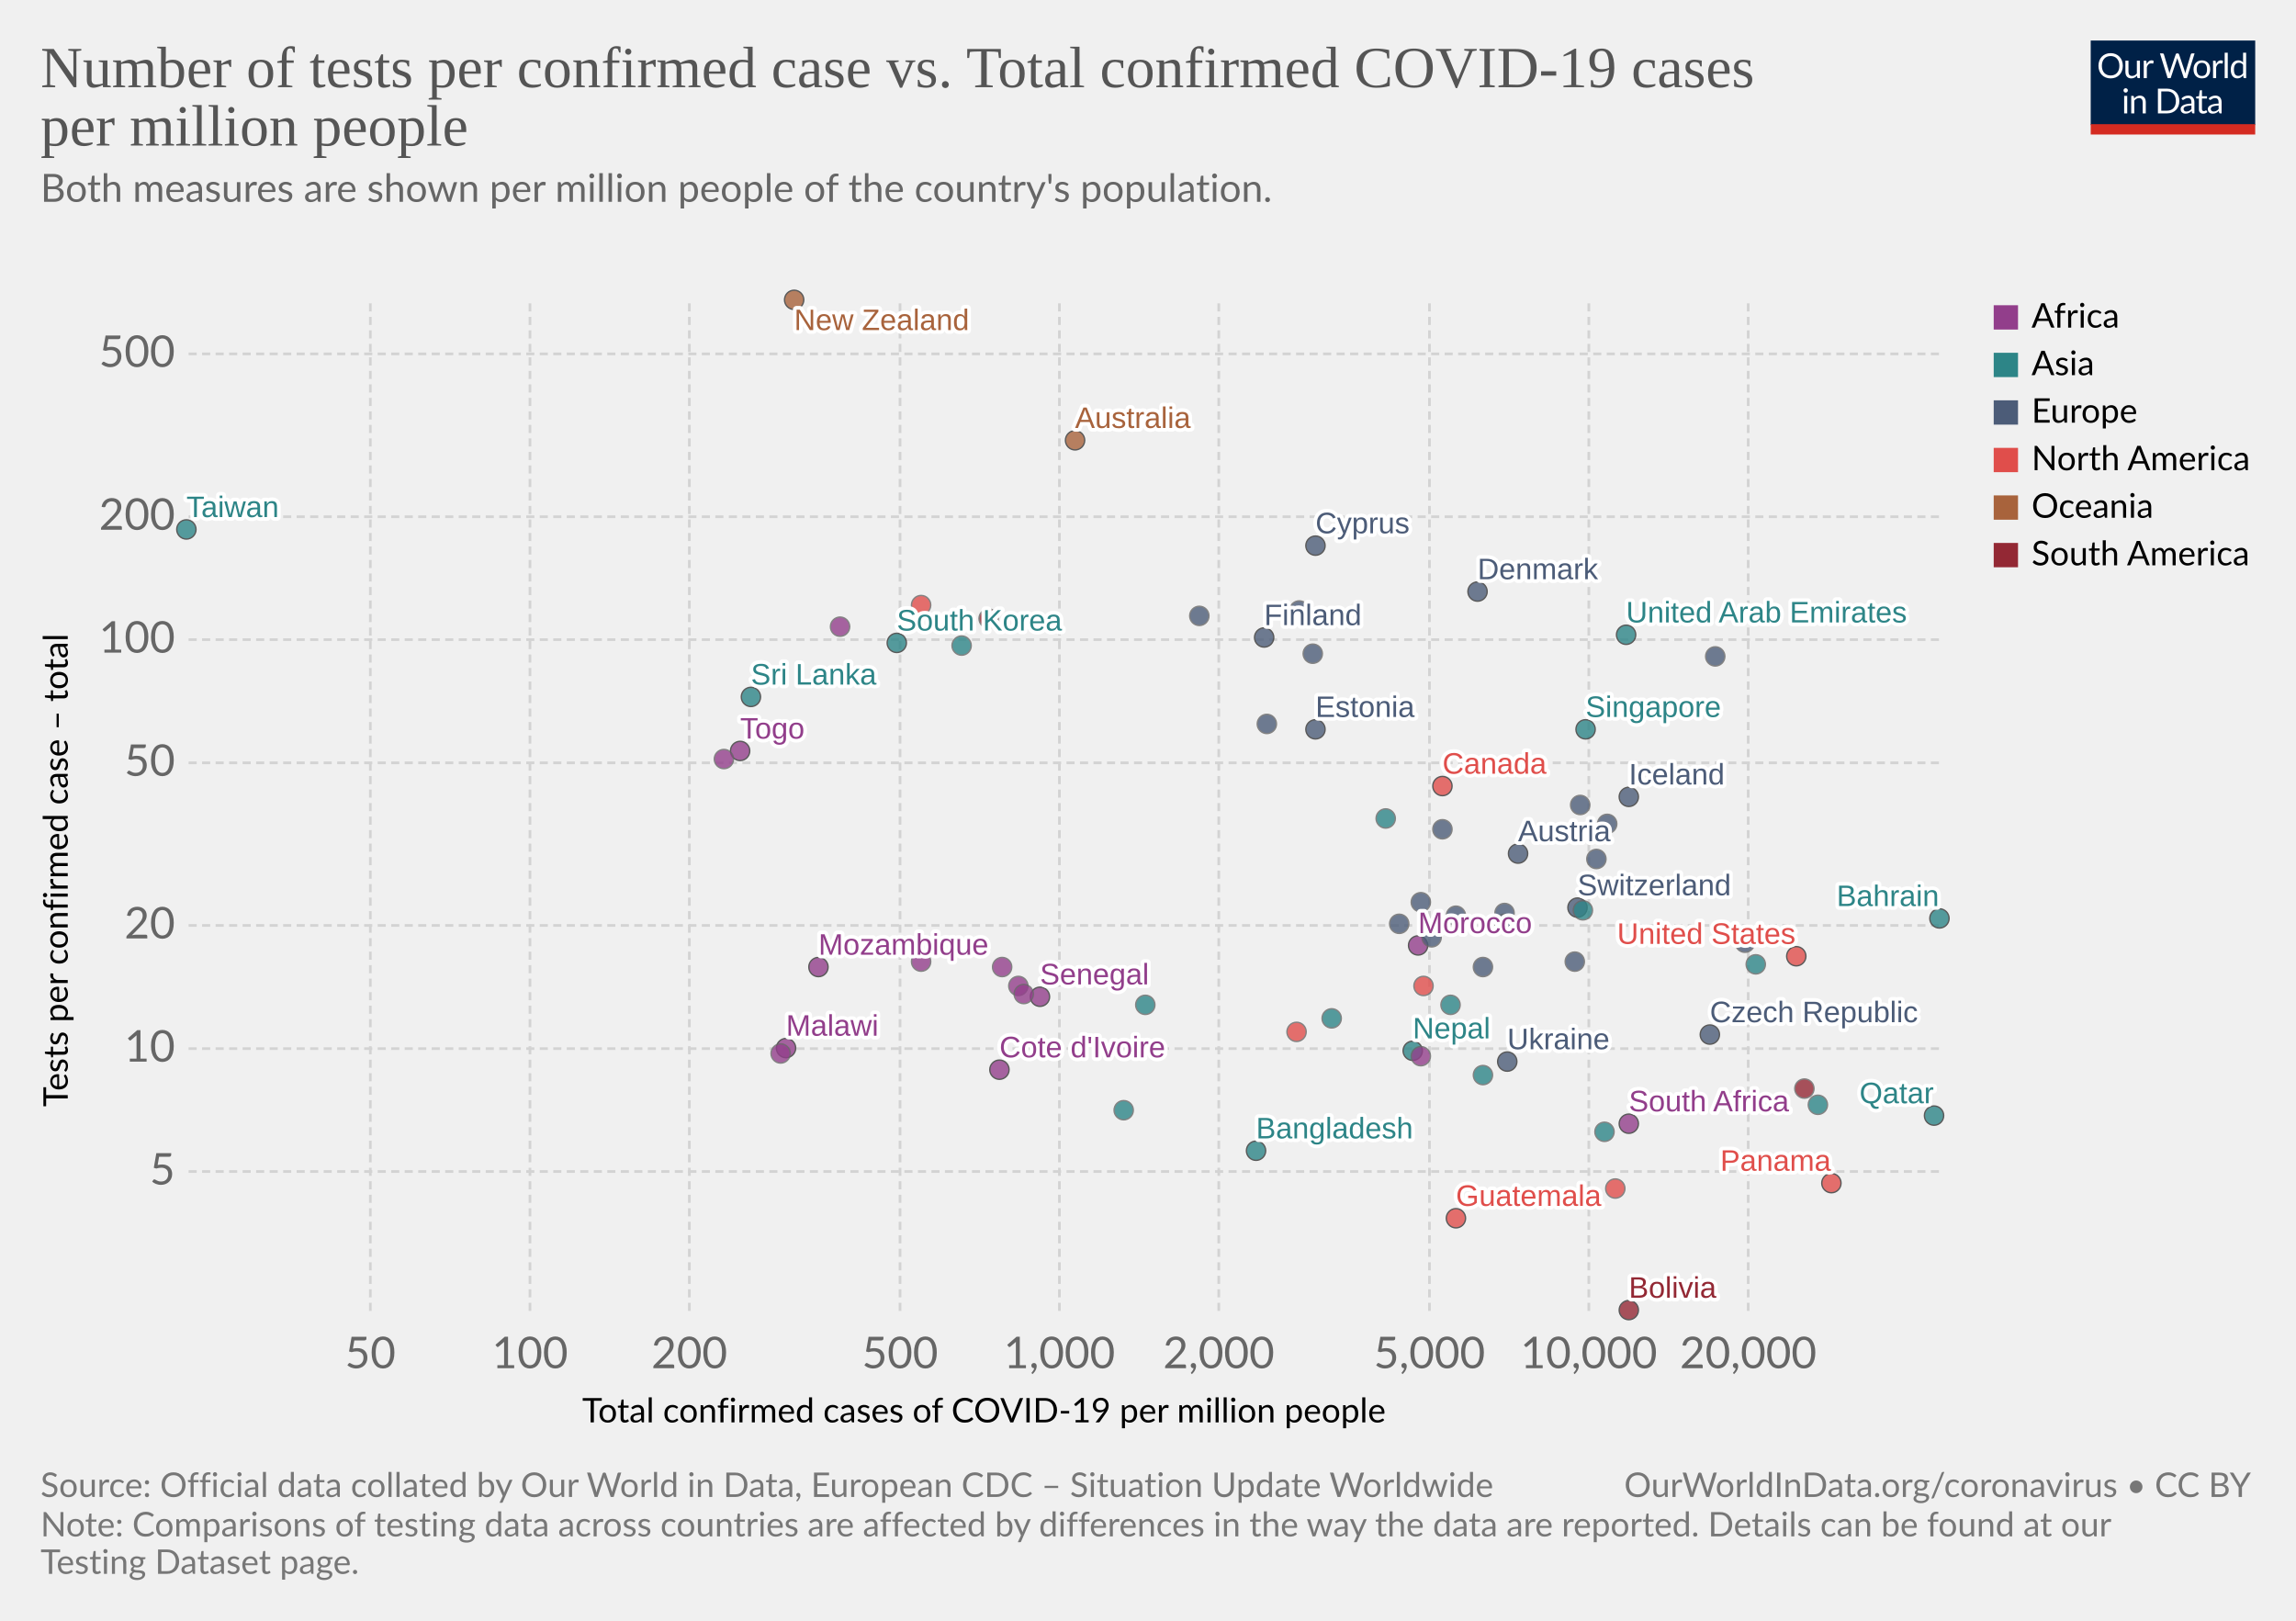
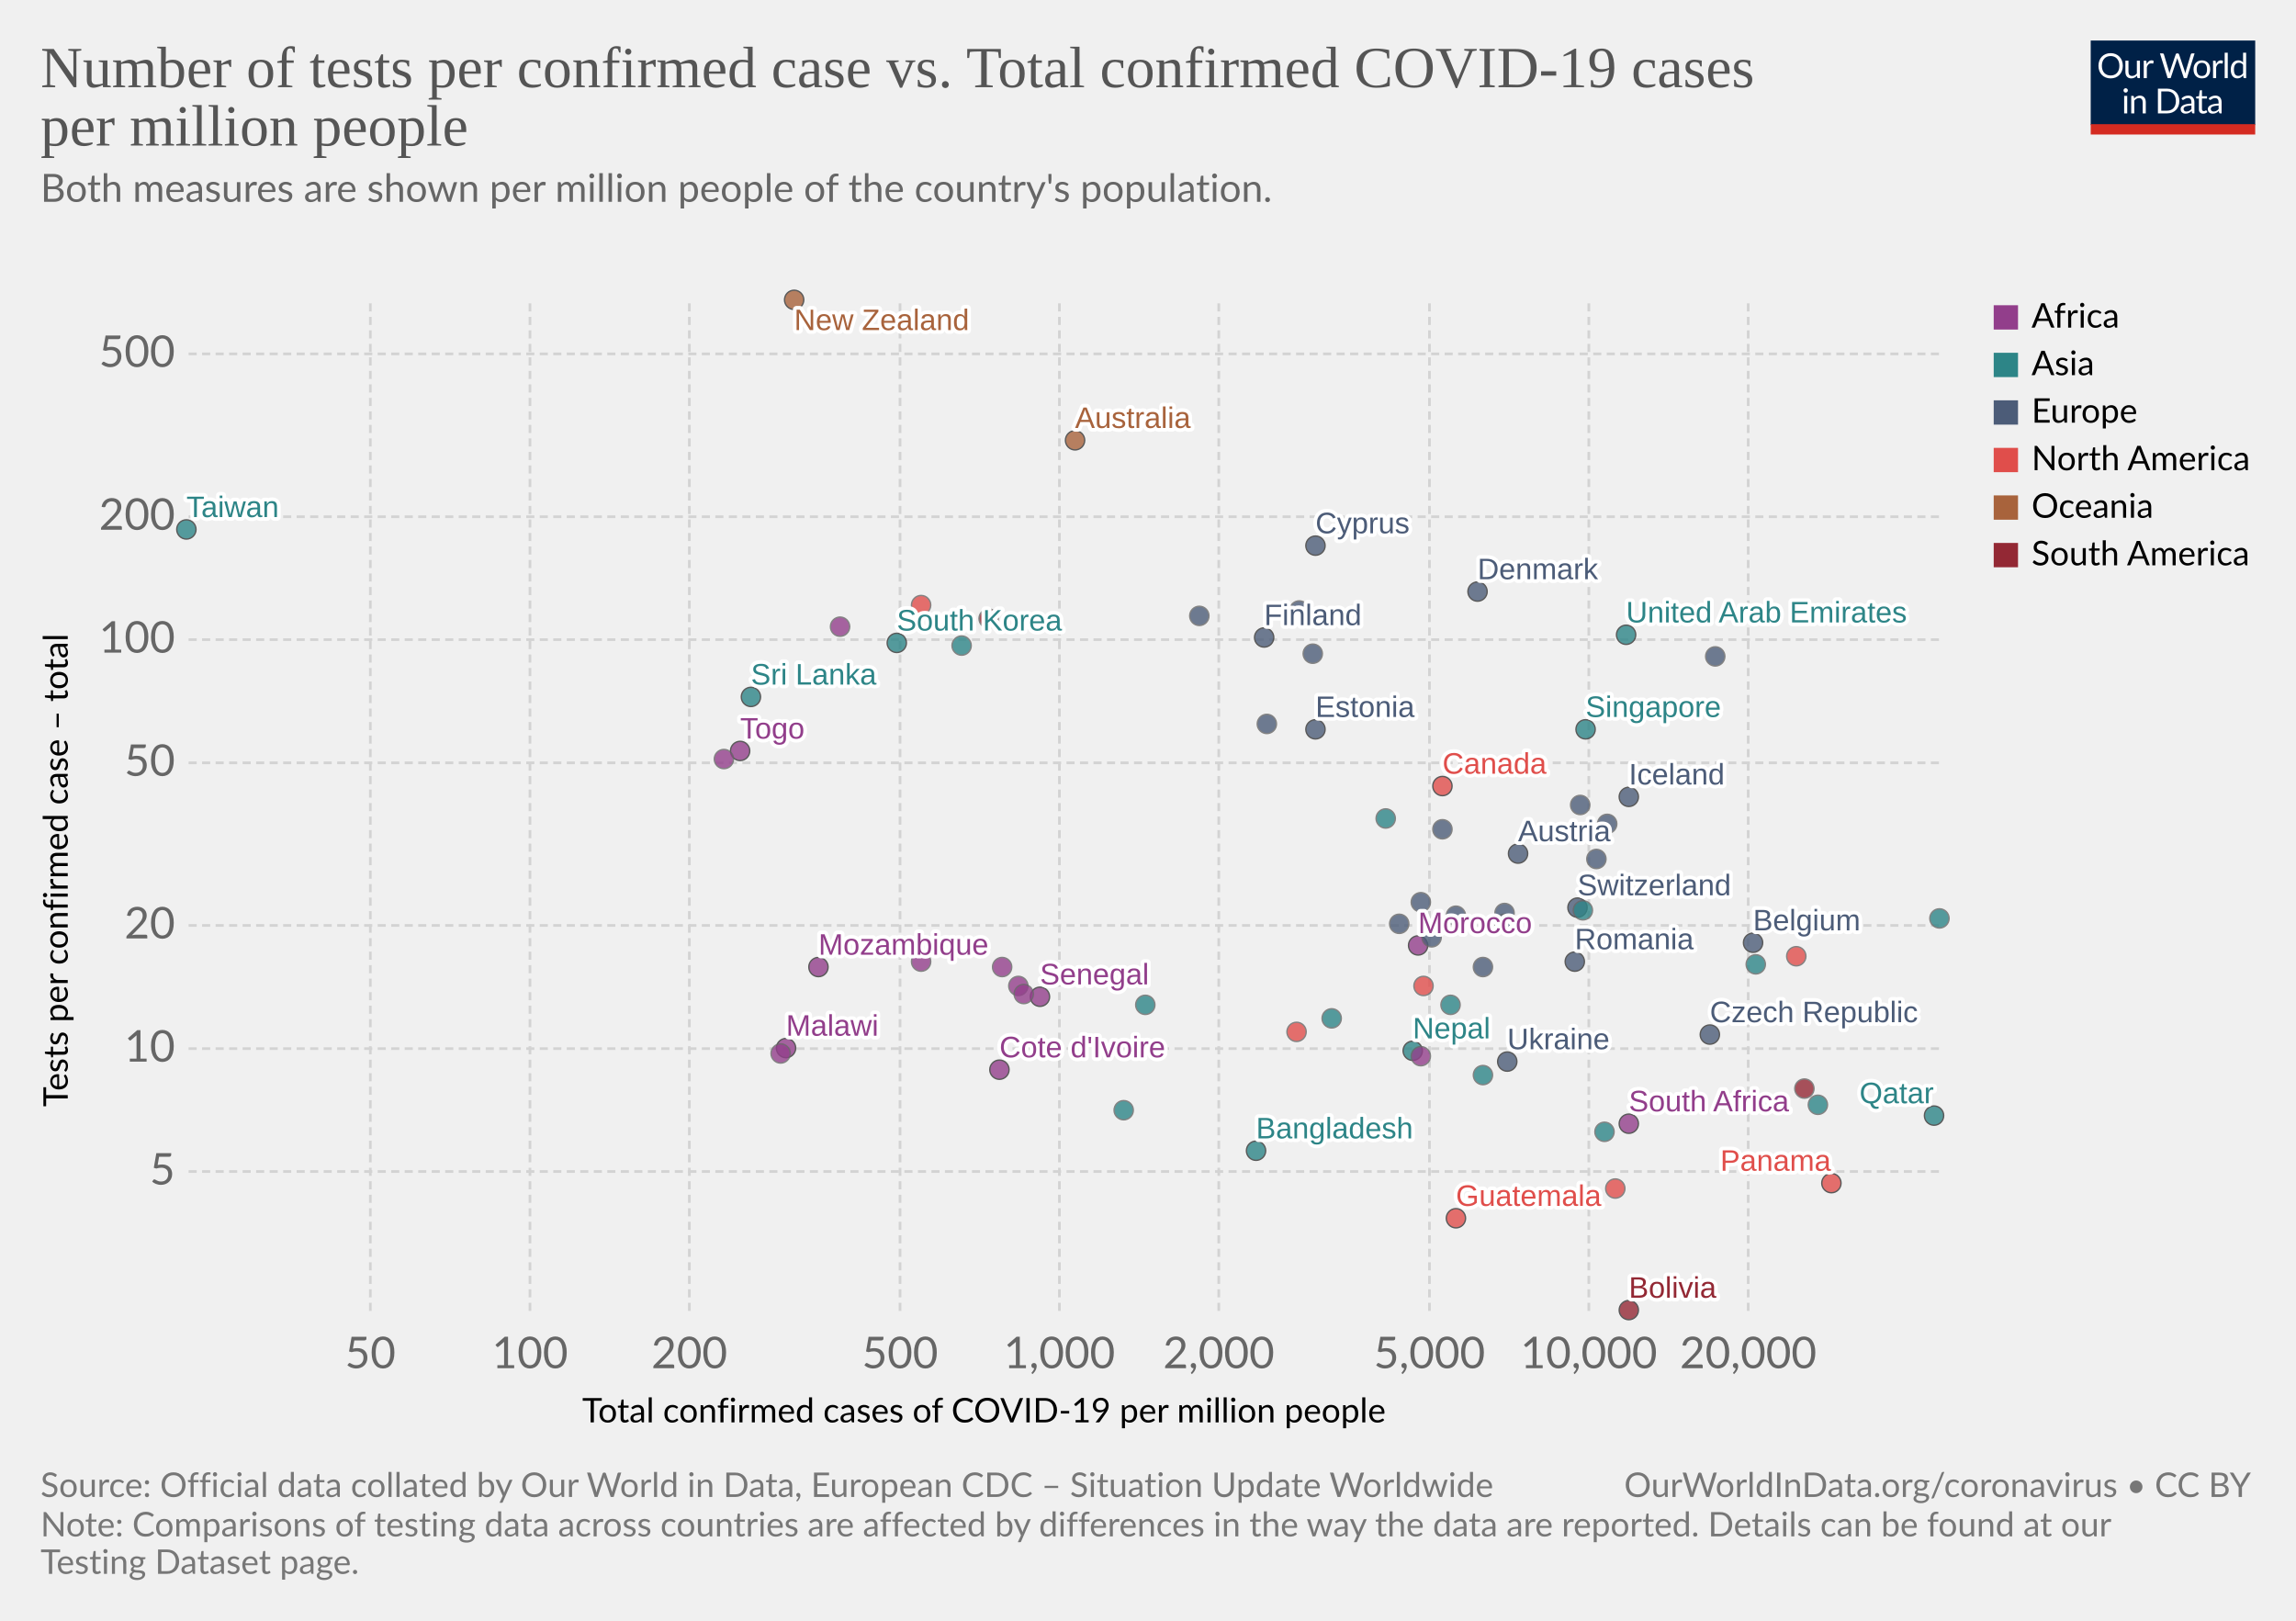
<svg xmlns="http://www.w3.org/2000/svg" version="1.1" style="background-color:#fff;-webkit-font-smoothing:antialiased" width="850" height="600" viewBox="0 0 850 600" font-family="Lato,'Helvetica Neue',Helvetica,Arial,sans-serif" font-size="18" text-rendering="optimizeLegibility">
  <g class="HeaderView">
    <g transform="matrix(.29 0 0 .29 774 15)">
      <svg width="210" height="120" viewBox="0 0 210 120" fill="none">
        <g clip-path="url(#clip0)">
          <path d="M0 0h210v107.89H0V0z" fill="#002147" />
          <path d="M40.98 32.25c0 2.36-.38 4.53-1.12 6.51a14.26 14.26 0 01-8.1 8.4c-1.9.78-4.02 1.17-6.34 1.17a16.6 16.6 0 01-6.33-1.17 14.31 14.31 0 01-8.08-8.4 18.29 18.29 0 01-1.12-6.51c0-2.36.38-4.53 1.12-6.5a14.32 14.32 0 018.07-8.44c1.92-.8 4.03-1.19 6.34-1.19 2.32 0 4.43.4 6.34 1.19 1.92.8 3.56 1.9 4.93 3.34a14.87 14.87 0 013.17 5.1 18.1 18.1 0 011.12 6.5zm-4.38 0c0-1.94-.26-3.68-.8-5.22a10.91 10.91 0 00-2.24-3.89 9.68 9.68 0 00-3.52-2.46 11.95 11.95 0 00-4.62-.86c-1.68 0-3.21.28-4.6.86a9.88 9.88 0 00-3.54 2.46 10.91 10.91 0 00-2.24 3.9c-.53 1.53-.8 3.27-.8 5.2 0 1.94.27 3.68.8 5.22a11.17 11.17 0 002.24 3.9 10.01 10.01 0 003.55 2.44c1.38.56 2.9.83 4.6.83 1.7 0 3.24-.27 4.61-.83a9.8 9.8 0 003.52-2.44 11.17 11.17 0 002.25-3.9c.53-1.54.8-3.28.8-5.21zm26.22-6.54V48H60.5c-.56 0-.9-.27-1.05-.81l-.31-2.4a12.45 12.45 0 01-3.26 2.6c-1.2.64-2.58.96-4.13.96-1.22 0-2.3-.2-3.24-.6a6.52 6.52 0 01-2.33-1.7 7.37 7.37 0 01-1.43-2.67c-.3-1.04-.46-2.2-.46-3.45V25.7h3.91v14.22c0 1.68.38 2.99 1.15 3.91.77.93 1.96 1.39 3.54 1.39 1.16 0 2.24-.27 3.23-.82a10.42 10.42 0 002.8-2.28V25.7h3.91zm8.61 4.47a9.94 9.94 0 012.6-3.56 5.64 5.64 0 013.76-1.3c.47 0 .92.05 1.34.15.44.1.83.27 1.17.49l-.3 2.92c-.09.37-.3.55-.66.55-.2 0-.5-.04-.9-.13a6.21 6.21 0 00-3.24.18c-.54.2-1.03.5-1.47.92-.42.4-.81.9-1.17 1.5-.33.58-.64 1.26-.92 2.02V48H67.7V25.71h2.25c.42 0 .72.08.88.25.16.16.27.44.33.83l.26 3.39zm61.16-13.7L122.75 48h-3.82l-7.99-24.05a21.95 21.95 0 01-.42-1.58 38.36 38.36 0 01-.44 1.58L102.05 48h-3.83L88.4 16.47h3.54c.38 0 .7.1.95.29.26.2.43.43.5.73l6.52 21.9c.1.4.2.83.28 1.28.1.46.2.94.29 1.46l.3-1.46c.12-.47.25-.9.38-1.27l7.41-21.91c.1-.25.26-.48.51-.69.27-.22.58-.33.95-.33h1.23c.38 0 .69.1.92.29.24.2.41.43.53.73l7.4 21.9a28.4 28.4 0 01.68 2.62 29.52 29.52 0 01.52-2.61l6.54-21.91c.07-.27.23-.5.48-.7.27-.21.58-.32.95-.32h3.32zm9.35 8.88c1.63 0 3.1.27 4.4.82a9.43 9.43 0 015.46 5.94c.5 1.4.74 2.98.74 4.73 0 1.76-.25 3.34-.74 4.75a9.43 9.43 0 01-5.46 5.92c-1.3.52-2.77.79-4.4.79-1.64 0-3.12-.27-4.44-.8a9.42 9.42 0 01-3.35-2.3c-.92-1-1.63-2.2-2.13-3.61-.49-1.41-.73-3-.73-4.75s.24-3.33.73-4.73c.5-1.43 1.2-2.64 2.13-3.63a9.4 9.4 0 013.35-2.31c1.32-.55 2.8-.82 4.44-.82zm0 19.89c2.2 0 3.84-.73 4.93-2.2 1.08-1.48 1.63-3.54 1.63-6.18 0-2.66-.55-4.72-1.63-6.2-1.09-1.49-2.73-2.23-4.93-2.23-1.12 0-2.09.2-2.93.57a5.7 5.7 0 00-2.06 1.65 7.5 7.5 0 00-1.24 2.67c-.26 1.04-.4 2.22-.4 3.54 0 2.64.55 4.7 1.64 6.18 1.1 1.47 2.76 2.2 4.99 2.2zm17.97-15.07a9.94 9.94 0 012.6-3.56 5.64 5.64 0 013.76-1.3c.47 0 .91.05 1.34.15.44.1.83.27 1.16.49l-.28 2.92c-.09.37-.31.55-.66.55-.2 0-.5-.04-.9-.13a6.2 6.2 0 00-3.24.18c-.54.2-1.03.5-1.47.92-.43.4-.82.9-1.17 1.5a13.1 13.1 0 00-.92 2.02V48h-3.94V25.71h2.24c.43 0 .72.08.88.25.17.16.28.44.33.83l.27 3.39zm15.04-14.59V48h-3.92V15.6h3.92zm19.55 15.43a6.22 6.22 0 00-2.38-2.05 6.7 6.7 0 00-2.86-.6c-2.07 0-3.66.75-4.77 2.23-1.12 1.48-1.68 3.6-1.68 6.33 0 1.46.13 2.7.38 3.74a7.29 7.29 0 001.1 2.56 4.35 4.35 0 001.78 1.45c.7.3 1.5.46 2.4.46 1.29 0 2.41-.3 3.36-.88a9.6 9.6 0 002.67-2.49V31.02zm3.91-15.43V48h-2.33c-.56 0-.9-.27-1.06-.81l-.35-2.71a12.13 12.13 0 01-3.25 2.77 8.28 8.28 0 01-4.23 1.06 7.31 7.31 0 01-6.14-2.9c-.73-.96-1.3-2.15-1.69-3.57a18.35 18.35 0 01.07-9.48 11.29 11.29 0 011.89-3.7 8.7 8.7 0 017.06-3.34 7.96 7.96 0 016.12 2.62V15.59h3.91zM46.61 70.71V93H42.7V70.71h3.91zm.84-7c0 .39-.08.75-.24 1.09a2.81 2.81 0 01-1.52 1.47 2.67 2.67 0 01-2.16 0 2.9 2.9 0 01-1.45-1.47 2.67 2.67 0 010-2.16c.15-.35.35-.65.6-.9.25-.27.53-.47.85-.62a2.67 2.67 0 012.16 0c.35.15.65.35.9.62.27.25.47.55.62.9.16.34.24.7.24 1.08zm7.97 10.24c.49-.54 1-1.04 1.54-1.48a9.85 9.85 0 013.66-1.84 8.96 8.96 0 015.43.35c.94.4 1.72.97 2.33 1.71a7.36 7.36 0 011.43 2.67c.32 1.04.49 2.19.49 3.45V93h-3.94V78.81c0-1.69-.4-3-1.17-3.92-.76-.93-1.93-1.4-3.5-1.4a6.6 6.6 0 00-3.25.83c-1 .56-1.92 1.31-2.77 2.27V93h-3.94V70.71h2.35c.56 0 .9.28 1.04.82l.3 2.42zm57.7 3.3c0 2.36-.37 4.5-1.11 6.44a14.3 14.3 0 01-3.17 4.98 14.1 14.1 0 01-4.93 3.2c-1.9.76-4.02 1.13-6.33 1.13H85.8V61.47h11.77c2.31 0 4.42.39 6.33 1.15a13.8 13.8 0 018.1 8.18 17.75 17.75 0 011.12 6.45zm-4.37 0c0-1.94-.26-3.67-.8-5.2a10.94 10.94 0 00-2.23-3.87 9.57 9.57 0 00-3.53-2.42 12.23 12.23 0 00-4.61-.83h-7.5v24.62h7.5c1.7 0 3.24-.28 4.61-.84a9.7 9.7 0 003.53-2.4 10.94 10.94 0 002.24-3.87c.53-1.53.8-3.26.8-5.2zm19.8 5.72c-1.8.06-3.34.2-4.62.44-1.26.22-2.3.51-3.1.88-.8.36-1.37.8-1.74 1.3-.35.5-.53 1.05-.53 1.67 0 .58.1 1.1.3 1.52a3 3 0 00.76 1.05c.34.27.73.46 1.17.6.45.11.94.17 1.45.17a7.28 7.28 0 003.5-.81 11.95 11.95 0 002.82-2.2v-4.62zm-12.65-9.11a12.73 12.73 0 013.98-2.66c1.43-.59 3-.88 4.73-.88 1.25 0 2.36.2 3.33.61a6.81 6.81 0 013.94 4.38c.33 1.04.5 2.19.5 3.43V93h-1.74a1.8 1.8 0 01-.88-.18c-.2-.13-.36-.38-.48-.74l-.44-2.12c-.59.55-1.16 1.03-1.72 1.46a9.48 9.48 0 01-3.74 1.7c-.69.15-1.46.23-2.3.23-.87 0-1.69-.12-2.45-.35a5.34 5.34 0 01-3.34-2.93 6.64 6.64 0 01-.49-2.64c0-.88.25-1.72.73-2.53a6.33 6.33 0 012.35-2.17c1.09-.63 2.5-1.15 4.25-1.54 1.75-.41 3.89-.65 6.42-.7v-1.75c0-1.73-.37-3.03-1.12-3.91-.75-.9-1.84-1.34-3.28-1.34-.97 0-1.78.12-2.44.37-.64.23-1.2.5-1.7.81l-1.23.82c-.33.23-.67.35-1 .35-.27 0-.5-.07-.69-.2a2.1 2.1 0 01-.48-.53l-.7-1.25zm27.67 19.5c-1.76 0-3.12-.5-4.07-1.48-.94-.98-1.41-2.4-1.41-4.25V74h-2.68a.9.9 0 01-.6-.2c-.16-.14-.24-.36-.24-.66v-1.56l3.65-.46.9-6.89a.9.9 0 01.29-.52.88.88 0 01.62-.22H142v7.67h6.44V74H142v13.38c0 .94.22 1.63.68 2.09.45.45 1.04.68 1.76.68a3.21 3.21 0 001.85-.53l.55-.35c.16-.12.3-.18.41-.18.2 0 .4.13.55.38l1.15 1.87a7.45 7.45 0 01-2.44 1.5c-.96.35-1.94.52-2.95.52zm19.68-10.4c-1.8.07-3.34.21-4.62.45-1.26.22-2.3.51-3.1.88-.8.36-1.37.8-1.74 1.3-.35.5-.53 1.05-.53 1.67 0 .58.1 1.1.3 1.52.18.42.44.77.76 1.05.34.27.73.46 1.17.6.45.11.94.17 1.45.17a7.3 7.3 0 003.5-.81 12.04 12.04 0 002.82-2.2v-4.62zm-12.65-9.1a12.72 12.72 0 013.99-2.66c1.42-.59 3-.88 4.72-.88 1.25 0 2.36.2 3.33.61a6.81 6.81 0 013.94 4.38c.33 1.04.5 2.19.5 3.43V93h-1.74a1.8 1.8 0 01-.88-.18c-.2-.13-.36-.38-.48-.74l-.44-2.12c-.59.55-1.16 1.03-1.72 1.46a9.48 9.48 0 01-3.74 1.7c-.69.15-1.46.23-2.3.23-.87 0-1.69-.12-2.45-.35a5.33 5.33 0 01-3.34-2.93 6.62 6.62 0 01-.49-2.64c0-.88.25-1.72.73-2.53a6.33 6.33 0 012.35-2.17c1.09-.63 2.5-1.15 4.25-1.54a31.2 31.2 0 016.42-.7v-1.75c0-1.73-.37-3.03-1.12-3.91-.75-.9-1.84-1.34-3.28-1.34-.97 0-1.78.12-2.44.37-.64.23-1.2.5-1.7.81-.46.3-.87.57-1.22.82-.34.23-.68.35-1.02.35-.26 0-.49-.07-.68-.2a1.88 1.88 0 01-.48-.53l-.7-1.25z" fill="#fff" />
          <path fill="#D42B21" d="M0 106.79h210V120H0z" />
        </g>
        <defs>
          <clipPath id="clip0">
            <path fill="#fff" d="M0 0h210v120H0z" />
          </clipPath>
        </defs>
      </svg>
    </g>
    <a href="https://ourworldindata.org/grapher/number-of-tests-per-confirmed-case-vs-total-confirmed-cases-of-covid-19-per-million-people?time=latest" target="_blank" rel="noopener" font-family="&quot;Playfair Display&quot;,Georgia,&quot;Times New Roman&quot;,serif">
      <text font-size="21.6" x="15" y="32.3" fill="#555">
        <tspan x="15" y="32.28">Number of tests per confirmed case vs. Total confirmed COVID-19 cases</tspan>
        <tspan x="15" y="53.88">per million people</tspan>
      </text>
    </a>
    <text font-size="14.4" x="15" y="74.7" fill="#666">
      <tspan x="15" y="74.72">Both measures are shown per million people of the country's population.</tspan>
      <tspan x="15" y="92" />
    </text>
  </g>
  <g class="ScatterPlot">
    <g class="DualAxisView">
      <g class="HorizontalAxis">
        <text font-size="12.6" x="215.5" y="526.6">
          <tspan x="215.53" y="526.58">Total confirmed cases of COVID-19 per million people</tspan>
        </text>
        <text x="137.1" y="506.5" fill="#666" text-anchor="middle" font-size="16.2">50</text>
        <text x="196.2" y="506.5" fill="#666" text-anchor="middle" font-size="16.2">100</text>
        <text x="255.2" y="506.5" fill="#666" text-anchor="middle" font-size="16.2">200</text>
        <text x="333.2" y="506.5" fill="#666" text-anchor="middle" font-size="16.2">500</text>
        <text x="392.2" y="506.5" fill="#666" text-anchor="middle" font-size="16.2">1,000</text>
        <text x="451.2" y="506.5" fill="#666" text-anchor="middle" font-size="16.2">2,000</text>
        <text x="529.2" y="506.5" fill="#666" text-anchor="middle" font-size="16.2">5,000</text>
        <text x="588.2" y="506.5" fill="#666" text-anchor="middle" font-size="16.2">10,000</text>
        <text x="647.2" y="506.5" fill="#666" text-anchor="middle" font-size="16.2">20,000</text>
      </g>
      <g class="VerticalAxis">
        <text font-size="12.6" x="-409.7" y="25.1" transform="rotate(-90)">
          <tspan x="-409.74" y="25.08">Tests per confirmed case – total</tspan>
        </text>
        <text x="64.82" y="433.7" fill="#666" dominant-baseline="middle" text-anchor="end" font-size="16.2">5</text>
        <text x="64.82" y="388.2" fill="#666" dominant-baseline="middle" text-anchor="end" font-size="16.2">10</text>
        <text x="64.82" y="342.6" fill="#666" dominant-baseline="middle" text-anchor="end" font-size="16.2">20</text>
        <text x="64.82" y="282.4" fill="#666" dominant-baseline="middle" text-anchor="end" font-size="16.2">50</text>
        <text x="64.82" y="236.8" fill="#666" dominant-baseline="middle" text-anchor="end" font-size="16.2">100</text>
        <text x="64.82" y="191.3" fill="#666" dominant-baseline="middle" text-anchor="end" font-size="16.2">200</text>
        <text x="64.82" y="131" fill="#666" dominant-baseline="middle" text-anchor="end" font-size="16.2">500</text>
      </g>
      <g class="AxisGridLines horizontalLines" stroke="#d3d3d3" stroke-dasharray="3,2">
        <path d="M69.82 433.7h648.27M69.82 388.2h648.27M69.82 342.6h648.27M69.82 282.4h648.27M69.82 236.8h648.27M69.82 191.3h648.27M69.82 131h648.27" />
      </g>
      <g class="AxisGridLines verticalLines" stroke="#d3d3d3" stroke-dasharray="3,2">
        <path d="M137.1 485.3V111.2M196.2 485.3V111.2M255.2 485.3V111.2M333.2 485.3V111.2M392.2 485.3V111.2M451.2 485.3V111.2M529.2 485.3V111.2M588.2 485.3V111.2M647.2 485.3V111.2" />
      </g>
    </g>
    <g class="PointsWithLabels clickable" clip-path="url(#a)" font-family="Arial, sans-serif">
      <path fill="rgba(255,255,255,0)" d="M69.82 111.2H718.1v374.1H69.82z" />
      <defs>
        <clipPath id="a">
          <path d="M59.82 101.2H728.1v394.1H59.82z" />
        </clipPath>
      </defs>
      <g class="key-Taiwan_0">
        <circle cx="69" cy="196" r="3.57" fill="#2D8587" opacity=".8" stroke="#333" stroke-width=".5" />
      </g>
      <g class="key-South-Korea_0">
        <circle cx="332" cy="238" r="3.57" fill="#2D8587" opacity=".8" stroke="#333" stroke-width=".5" />
      </g>
      <g class="key-Nepal_0">
        <circle cx="523" cy="389" r="3.57" fill="#2D8587" opacity=".8" stroke="#333" stroke-width=".5" />
      </g>
      <g class="key-United-Arab-Emirates_0">
        <circle cx="602" cy="235" r="3.57" fill="#2D8587" opacity=".8" stroke="#333" stroke-width=".5" />
      </g>
      <g class="key-Finland_0">
        <circle cx="468" cy="236" r="3.57" fill="#4C5C78" opacity=".8" stroke="#333" stroke-width=".5" />
      </g>
      <g class="key-Malaysia_0">
        <circle cx="356" cy="239" r="3.57" fill="#2D8587" opacity=".8" stroke="#666" stroke-width=".5" />
      </g>
      <g class="key-Sri-Lanka_0">
        <circle cx="278" cy="258" r="3.57" fill="#2D8587" opacity=".8" stroke="#333" stroke-width=".5" />
      </g>
      <g class="key-Switzerland_0">
        <circle cx="584" cy="336" r="3.57" fill="#4C5C78" opacity=".8" stroke="#333" stroke-width=".5" />
      </g>
      <g class="key-Austria_0">
        <circle cx="562" cy="316" r="3.57" fill="#4C5C78" opacity=".8" stroke="#333" stroke-width=".5" />
      </g>
      <g class="key-Norway_0">
        <circle cx="486" cy="242" r="3.57" fill="#4C5C78" opacity=".8" stroke="#666" stroke-width=".5" />
      </g>
      <g class="key-Denmark_0">
        <circle cx="547" cy="219" r="3.57" fill="#4C5C78" opacity=".8" stroke="#333" stroke-width=".5" />
      </g>
      <g class="key-Lithuania_0">
        <circle cx="481" cy="226" r="3.57" fill="#4C5C78" opacity=".8" stroke="#666" stroke-width=".5" />
      </g>
      <g class="key-Estonia_0">
        <circle cx="487" cy="270" r="3.57" fill="#4C5C78" opacity=".8" stroke="#333" stroke-width=".5" />
      </g>
      <g class="key-Iceland_0">
        <circle cx="603" cy="295" r="3.57" fill="#4C5C78" opacity=".8" stroke="#333" stroke-width=".5" />
      </g>
      <g class="key-Belgium_0">
-         <circle cx="646" cy="349" r="3.57" fill="#4C5C78" opacity=".8" stroke="#666" stroke-width=".5" />
+         <circle cx="649" cy="349" r="3.57" fill="#4C5C78" opacity=".8" stroke="#333" stroke-width=".5" />
      </g>
      <g class="key-United-States_0">
-         <circle cx="665" cy="354" r="3.57" fill="#E04E4B" opacity=".8" stroke="#333" stroke-width=".5" />
+         <circle cx="665" cy="354" r="3.57" fill="#E04E4B" opacity=".8" stroke="#666" stroke-width=".5" />
      </g>
      <g class="key-New-Zealand_0">
        <circle cx="294" cy="111" r="3.57" fill="#A8633C" opacity=".8" stroke="#333" stroke-width=".5" />
      </g>
      <g class="key-Czech-Republic_0">
        <circle cx="633" cy="383" r="3.57" fill="#4C5C78" opacity=".8" stroke="#333" stroke-width=".5" />
      </g>
      <g class="key-Luxembourg_0">
        <circle cx="635" cy="243" r="3.57" fill="#4C5C78" opacity=".8" stroke="#666" stroke-width=".5" />
      </g>
      <g class="key-Morocco_0">
        <circle cx="525" cy="350" r="3.57" fill="#923E8B" opacity=".8" stroke="#333" stroke-width=".5" />
      </g>
      <g class="key-Latvia_0">
        <circle cx="444" cy="228" r="3.57" fill="#4C5C78" opacity=".8" stroke="#666" stroke-width=".5" />
      </g>
      <g class="key-Croatia_0">
        <circle cx="549" cy="358" r="3.57" fill="#4C5C78" opacity=".8" stroke="#666" stroke-width=".5" />
      </g>
      <g class="key-Senegal_0">
        <circle cx="385" cy="369" r="3.57" fill="#923E8B" opacity=".8" stroke="#333" stroke-width=".5" />
      </g>
      <g class="key-Saudi-Arabia_0">
        <circle cx="586" cy="337" r="3.57" fill="#2D8587" opacity=".8" stroke="#666" stroke-width=".5" />
      </g>
      <g class="key-Greece_0">
        <circle cx="469" cy="268" r="3.57" fill="#4C5C78" opacity=".8" stroke="#666" stroke-width=".5" />
      </g>
      <g class="key-Russia_0">
        <circle cx="585" cy="298" r="3.57" fill="#4C5C78" opacity=".8" stroke="#666" stroke-width=".5" />
      </g>
      <g class="key-Bahrain_0">
-         <circle cx="718" cy="340" r="3.57" fill="#2D8587" opacity=".8" stroke="#333" stroke-width=".5" />
+         <circle cx="718" cy="340" r="3.57" fill="#2D8587" opacity=".8" stroke="#666" stroke-width=".5" />
      </g>
      <g class="key-South-Africa_0">
        <circle cx="603" cy="416" r="3.57" fill="#923E8B" opacity=".8" stroke="#333" stroke-width=".5" />
      </g>
      <g class="key-Hungary_0">
        <circle cx="530" cy="347" r="3.57" fill="#4C5C78" opacity=".8" stroke="#666" stroke-width=".5" />
      </g>
      <g class="key-Togo_0">
        <circle cx="274" cy="278" r="3.57" fill="#923E8B" opacity=".8" stroke="#333" stroke-width=".5" />
      </g>
      <g class="key-Slovakia_0">
        <circle cx="539" cy="339" r="3.57" fill="#4C5C78" opacity=".8" stroke="#666" stroke-width=".5" />
      </g>
      <g class="key-Serbia_0">
        <circle cx="534" cy="307" r="3.57" fill="#4C5C78" opacity=".8" stroke="#666" stroke-width=".5" />
      </g>
      <g class="key-Bangladesh_0">
        <circle cx="465" cy="426" r="3.57" fill="#2D8587" opacity=".8" stroke="#333" stroke-width=".5" />
      </g>
      <g class="key-Panama_0">
        <circle cx="678" cy="438" r="3.57" fill="#E04E4B" opacity=".8" stroke="#333" stroke-width=".5" />
      </g>
      <g class="key-Pakistan_0">
        <circle cx="424" cy="372" r="3.57" fill="#2D8587" opacity=".8" stroke="#666" stroke-width=".5" />
      </g>
      <g class="key-Slovenia_0">
        <circle cx="557" cy="338" r="3.57" fill="#4C5C78" opacity=".8" stroke="#666" stroke-width=".5" />
      </g>
      <g class="key-Romania_0">
-         <circle cx="583" cy="356" r="3.57" fill="#4C5C78" opacity=".8" stroke="#666" stroke-width=".5" />
+         <circle cx="583" cy="356" r="3.57" fill="#4C5C78" opacity=".8" stroke="#333" stroke-width=".5" />
      </g>
      <g class="key-Qatar_0">
        <circle cx="716" cy="413" r="3.57" fill="#2D8587" opacity=".8" stroke="#333" stroke-width=".5" />
      </g>
      <g class="key-India_0">
        <circle cx="537" cy="372" r="3.57" fill="#2D8587" opacity=".8" stroke="#666" stroke-width=".5" />
      </g>
      <g class="key-Bolivia_0">
        <circle cx="603" cy="485" r="3.57" fill="#932834" opacity=".8" stroke="#333" stroke-width=".5" />
      </g>
      <g class="key-Guatemala_0">
        <circle cx="539" cy="451" r="3.57" fill="#E04E4B" opacity=".8" stroke="#333" stroke-width=".5" />
      </g>
      <g class="key-Ethiopia_0">
        <circle cx="371" cy="358" r="3.57" fill="#923E8B" opacity=".8" stroke="#666" stroke-width=".5" />
      </g>
      <g class="key-Maldives_0">
        <circle cx="650" cy="357" r="3.57" fill="#2D8587" opacity=".8" stroke="#666" stroke-width=".5" />
      </g>
      <g class="key-Indonesia_0">
        <circle cx="416" cy="411" r="3.57" fill="#2D8587" opacity=".8" stroke="#666" stroke-width=".5" />
      </g>
      <g class="key-Kenya_0">
        <circle cx="377" cy="365" r="3.57" fill="#923E8B" opacity=".8" stroke="#666" stroke-width=".5" />
      </g>
      <g class="key-Dominican-Republic_0">
        <circle cx="598" cy="440" r="3.57" fill="#E04E4B" opacity=".8" stroke="#666" stroke-width=".5" />
      </g>
      <g class="key-Canada_0">
        <circle cx="534" cy="291" r="3.57" fill="#E04E4B" opacity=".8" stroke="#333" stroke-width=".5" />
      </g>
      <g class="key-Ireland_0">
        <circle cx="591" cy="318" r="3.57" fill="#4C5C78" opacity=".8" stroke="#666" stroke-width=".5" />
      </g>
      <g class="key-Zambia_0">
        <circle cx="379" cy="368" r="3.57" fill="#923E8B" opacity=".8" stroke="#666" stroke-width=".5" />
      </g>
      <g class="key-Australia_0">
        <circle cx="398" cy="163" r="3.57" fill="#A8633C" opacity=".8" stroke="#333" stroke-width=".5" />
      </g>
      <g class="key-Cuba_0">
        <circle cx="341" cy="224" r="3.57" fill="#E04E4B" opacity=".8" stroke="#666" stroke-width=".5" />
      </g>
      <g class="key-Jamaica_0">
        <circle cx="480" cy="382" r="3.57" fill="#E04E4B" opacity=".8" stroke="#666" stroke-width=".5" />
      </g>
      <g class="key-Chile_0">
        <circle cx="668" cy="403" r="3.57" fill="#932834" opacity=".8" stroke="#666" stroke-width=".5" />
      </g>
      <g class="key-Turkey_0">
        <circle cx="513" cy="303" r="3.57" fill="#2D8587" opacity=".8" stroke="#666" stroke-width=".5" />
      </g>
+       <g class="key-Mozambique_0">
+         <circle cx="303" cy="358" r="3.57" fill="#923E8B" opacity=".8" stroke="#333" stroke-width=".5" />
+       </g>
+       <g class="key-Uruguay_0">
+         <circle cx="366" cy="229" r="3.57" fill="#932834" opacity=".8" stroke="#666" stroke-width=".5" />
+       </g>
      <g class="key-Cyprus_0">
        <circle cx="487" cy="202" r="3.57" fill="#4C5C78" opacity=".8" stroke="#333" stroke-width=".5" />
-       </g>
-       <g class="key-Mozambique_0">
-         <circle cx="303" cy="358" r="3.57" fill="#923E8B" opacity=".8" stroke="#333" stroke-width=".5" />
-       </g>
-       <g class="key-Uruguay_0">
-         <circle cx="366" cy="229" r="3.57" fill="#932834" opacity=".8" stroke="#666" stroke-width=".5" />
      </g>
      <g class="key-Uganda_0">
        <circle cx="268" cy="281" r="3.57" fill="#923E8B" opacity=".8" stroke="#666" stroke-width=".5" />
      </g>
      <g class="key-Namibia_0">
        <circle cx="526" cy="391" r="3.57" fill="#923E8B" opacity=".8" stroke="#666" stroke-width=".5" />
      </g>
      <g class="key-United-Kingdom_0">
        <circle cx="595" cy="305" r="3.57" fill="#4C5C78" opacity=".8" stroke="#666" stroke-width=".5" />
      </g>
      <g class="key-Philippines_0">
        <circle cx="493" cy="377" r="3.57" fill="#2D8587" opacity=".8" stroke="#666" stroke-width=".5" />
      </g>
      <g class="key-Malawi_0">
        <circle cx="291" cy="388" r="3.57" fill="#923E8B" opacity=".8" stroke="#333" stroke-width=".5" />
      </g>
      <g class="key-Iran_0">
        <circle cx="549" cy="398" r="3.57" fill="#2D8587" opacity=".8" stroke="#666" stroke-width=".5" />
      </g>
      <g class="key-Rwanda_0">
        <circle cx="311" cy="232" r="3.57" fill="#923E8B" opacity=".8" stroke="#666" stroke-width=".5" />
      </g>
      <g class="key-Singapore_0">
        <circle cx="587" cy="270" r="3.57" fill="#2D8587" opacity=".8" stroke="#333" stroke-width=".5" />
      </g>
      <g class="key-Iraq_0">
        <circle cx="594" cy="419" r="3.57" fill="#2D8587" opacity=".8" stroke="#666" stroke-width=".5" />
      </g>
      <g class="key-Nigeria_0">
        <circle cx="289" cy="390" r="3.57" fill="#923E8B" opacity=".8" stroke="#666" stroke-width=".5" />
      </g>
      <g class="key-Ukraine_0">
        <circle cx="558" cy="393" r="3.57" fill="#4C5C78" opacity=".8" stroke="#333" stroke-width=".5" />
      </g>
      <g class="key-El-Salvador_0">
        <circle cx="527" cy="365" r="3.57" fill="#E04E4B" opacity=".8" stroke="#666" stroke-width=".5" />
      </g>
      <g class="key-Bulgaria_0">
        <circle cx="518" cy="342" r="3.57" fill="#4C5C78" opacity=".8" stroke="#666" stroke-width=".5" />
      </g>
      <g class="key-Cote-d__0027Ivoire_0">
        <circle cx="370" cy="396" r="3.57" fill="#923E8B" opacity=".8" stroke="#333" stroke-width=".5" />
      </g>
      <g class="key-Italy_0">
        <circle cx="557" cy="342" r="3.57" fill="#4C5C78" opacity=".8" stroke="#666" stroke-width=".5" />
      </g>
      <g class="key-Poland_0">
        <circle cx="526" cy="334" r="3.57" fill="#4C5C78" opacity=".8" stroke="#666" stroke-width=".5" />
      </g>
      <g class="key-Zimbabwe_0">
        <circle cx="341" cy="356" r="3.57" fill="#923E8B" opacity=".8" stroke="#666" stroke-width=".5" />
      </g>
      <g class="key-Kuwait_0">
        <circle cx="673" cy="409" r="3.57" fill="#2D8587" opacity=".8" stroke="#666" stroke-width=".5" />
      </g>
      <g class="backgroundLabels" fill="#333" font-size="11" font-weight="400">
        <text x="69" y="191.43" fill="#fff" stroke="#fff" stroke-linecap="round" stroke-linejoin="round" stroke-width=".25em">Taiwan</text>
        <text x="69" y="191.43" fill="#2D8587">Taiwan</text>
        <text x="332" y="233.43" fill="#fff" stroke="#fff" stroke-linecap="round" stroke-linejoin="round" stroke-width=".25em">South Korea</text>
        <text x="332" y="233.43" fill="#2D8587">South Korea</text>
        <text x="523" y="384.43" fill="#fff" stroke="#fff" stroke-linecap="round" stroke-linejoin="round" stroke-width=".25em">Nepal</text>
        <text x="523" y="384.43" fill="#2D8587">Nepal</text>
        <text x="602" y="230.43" fill="#fff" stroke="#fff" stroke-linecap="round" stroke-linejoin="round" stroke-width=".25em">United Arab Emirates</text>
        <text x="602" y="230.43" fill="#2D8587">United Arab Emirates</text>
        <text x="468" y="231.43" fill="#fff" stroke="#fff" stroke-linecap="round" stroke-linejoin="round" stroke-width=".25em">Finland</text>
        <text x="468" y="231.43" fill="#4C5C78">Finland</text>
        <text x="278" y="253.43" fill="#fff" stroke="#fff" stroke-linecap="round" stroke-linejoin="round" stroke-width=".25em">Sri Lanka</text>
        <text x="278" y="253.43" fill="#2D8587">Sri Lanka</text>
        <text x="584" y="331.43" fill="#fff" stroke="#fff" stroke-linecap="round" stroke-linejoin="round" stroke-width=".25em">Switzerland</text>
        <text x="584" y="331.43" fill="#4C5C78">Switzerland</text>
        <text x="562" y="311.43" fill="#fff" stroke="#fff" stroke-linecap="round" stroke-linejoin="round" stroke-width=".25em">Austria</text>
        <text x="562" y="311.43" fill="#4C5C78">Austria</text>
        <text x="547" y="214.43" fill="#fff" stroke="#fff" stroke-linecap="round" stroke-linejoin="round" stroke-width=".25em">Denmark</text>
        <text x="547" y="214.43" fill="#4C5C78">Denmark</text>
        <text x="487" y="265.43" fill="#fff" stroke="#fff" stroke-linecap="round" stroke-linejoin="round" stroke-width=".25em">Estonia</text>
        <text x="487" y="265.43" fill="#4C5C78">Estonia</text>
        <text x="603" y="290.43" fill="#fff" stroke="#fff" stroke-linecap="round" stroke-linejoin="round" stroke-width=".25em">Iceland</text>
        <text x="603" y="290.43" fill="#4C5C78">Iceland</text>
-         <text x="598.67" y="349.43" fill="#fff" stroke="#fff" stroke-linecap="round" stroke-linejoin="round" stroke-width=".25em">United States</text>
-         <text x="598.67" y="349.43" fill="#E04E4B">United States</text>
+         <text x="649" y="344.43" fill="#fff" stroke="#fff" stroke-linecap="round" stroke-linejoin="round" stroke-width=".25em">Belgium</text>
+         <text x="649" y="344.43" fill="#4C5C78">Belgium</text>
        <text x="294" y="122.2" fill="#fff" stroke="#fff" stroke-linecap="round" stroke-linejoin="round" stroke-width=".25em">New Zealand</text>
        <text x="294" y="122.2" fill="#A8633C">New Zealand</text>
        <text x="633" y="378.43" fill="#fff" stroke="#fff" stroke-linecap="round" stroke-linejoin="round" stroke-width=".25em">Czech Republic</text>
        <text x="633" y="378.43" fill="#4C5C78">Czech Republic</text>
        <text x="525" y="345.43" fill="#fff" stroke="#fff" stroke-linecap="round" stroke-linejoin="round" stroke-width=".25em">Morocco</text>
        <text x="525" y="345.43" fill="#923E8B">Morocco</text>
        <text x="385" y="364.43" fill="#fff" stroke="#fff" stroke-linecap="round" stroke-linejoin="round" stroke-width=".25em">Senegal</text>
        <text x="385" y="364.43" fill="#923E8B">Senegal</text>
-         <text x="679.94" y="335.43" fill="#fff" stroke="#fff" stroke-linecap="round" stroke-linejoin="round" stroke-width=".25em">Bahrain</text>
-         <text x="679.94" y="335.43" fill="#2D8587">Bahrain</text>
        <text x="603" y="411.43" fill="#fff" stroke="#fff" stroke-linecap="round" stroke-linejoin="round" stroke-width=".25em">South Africa</text>
        <text x="603" y="411.43" fill="#923E8B">South Africa</text>
        <text x="274" y="273.43" fill="#fff" stroke="#fff" stroke-linecap="round" stroke-linejoin="round" stroke-width=".25em">Togo</text>
        <text x="274" y="273.43" fill="#923E8B">Togo</text>
        <text x="465" y="421.43" fill="#fff" stroke="#fff" stroke-linecap="round" stroke-linejoin="round" stroke-width=".25em">Bangladesh</text>
        <text x="465" y="421.43" fill="#2D8587">Bangladesh</text>
        <text x="636.86" y="433.43" fill="#fff" stroke="#fff" stroke-linecap="round" stroke-linejoin="round" stroke-width=".25em">Panama</text>
        <text x="636.86" y="433.43" fill="#E04E4B">Panama</text>
+         <text x="583" y="351.43" fill="#fff" stroke="#fff" stroke-linecap="round" stroke-linejoin="round" stroke-width=".25em">Romania</text>
+         <text x="583" y="351.43" fill="#4C5C78">Romania</text>
        <text x="688.39" y="408.43" fill="#fff" stroke="#fff" stroke-linecap="round" stroke-linejoin="round" stroke-width=".25em">Qatar</text>
        <text x="688.39" y="408.43" fill="#2D8587">Qatar</text>
        <text x="603" y="480.43" fill="#fff" stroke="#fff" stroke-linecap="round" stroke-linejoin="round" stroke-width=".25em">Bolivia</text>
        <text x="603" y="480.43" fill="#932834">Bolivia</text>
        <text x="539" y="446.43" fill="#fff" stroke="#fff" stroke-linecap="round" stroke-linejoin="round" stroke-width=".25em">Guatemala</text>
        <text x="539" y="446.43" fill="#E04E4B">Guatemala</text>
        <text x="534" y="286.43" fill="#fff" stroke="#fff" stroke-linecap="round" stroke-linejoin="round" stroke-width=".25em">Canada</text>
        <text x="534" y="286.43" fill="#E04E4B">Canada</text>
        <text x="398" y="158.43" fill="#fff" stroke="#fff" stroke-linecap="round" stroke-linejoin="round" stroke-width=".25em">Australia</text>
        <text x="398" y="158.43" fill="#A8633C">Australia</text>
+         <text x="303" y="353.43" fill="#fff" stroke="#fff" stroke-linecap="round" stroke-linejoin="round" stroke-width=".25em">Mozambique</text>
+         <text x="303" y="353.43" fill="#923E8B">Mozambique</text>
        <text x="487" y="197.43" fill="#fff" stroke="#fff" stroke-linecap="round" stroke-linejoin="round" stroke-width=".25em">Cyprus</text>
        <text x="487" y="197.43" fill="#4C5C78">Cyprus</text>
-         <text x="303" y="353.43" fill="#fff" stroke="#fff" stroke-linecap="round" stroke-linejoin="round" stroke-width=".25em">Mozambique</text>
-         <text x="303" y="353.43" fill="#923E8B">Mozambique</text>
        <text x="291" y="383.43" fill="#fff" stroke="#fff" stroke-linecap="round" stroke-linejoin="round" stroke-width=".25em">Malawi</text>
        <text x="291" y="383.43" fill="#923E8B">Malawi</text>
        <text x="587" y="265.43" fill="#fff" stroke="#fff" stroke-linecap="round" stroke-linejoin="round" stroke-width=".25em">Singapore</text>
        <text x="587" y="265.43" fill="#2D8587">Singapore</text>
        <text x="558" y="388.43" fill="#fff" stroke="#fff" stroke-linecap="round" stroke-linejoin="round" stroke-width=".25em">Ukraine</text>
        <text x="558" y="388.43" fill="#4C5C78">Ukraine</text>
        <text x="370" y="391.43" fill="#fff" stroke="#fff" stroke-linecap="round" stroke-linejoin="round" stroke-width=".25em">Cote d'Ivoire</text>
        <text x="370" y="391.43" fill="#923E8B">Cote d'Ivoire</text>
      </g>
    </g>
    <g class="ScatterColorLegend clickable" cursor="pointer">
      <g class="legendMark">
        <path fill="#923E8B" d="M738.09 113h9v9h-9z" />
        <text font-size="12.6" x="752.1" y="121.3">
          <tspan x="752.09" y="121.28">Africa</tspan>
        </text>
      </g>
      <g class="legendMark">
        <path fill="#2D8587" d="M738.09 130.6h9v9h-9z" />
        <text font-size="12.6" x="752.1" y="138.9">
          <tspan x="752.09" y="138.88">Asia</tspan>
        </text>
      </g>
      <g class="legendMark">
        <path fill="#4C5C78" d="M738.09 148.2h9v9h-9z" />
        <text font-size="12.6" x="752.1" y="156.5">
          <tspan x="752.09" y="156.48">Europe</tspan>
        </text>
      </g>
      <g class="legendMark">
        <path fill="#E04E4B" d="M738.09 165.8h9v9h-9z" />
        <text font-size="12.6" x="752.1" y="174.1">
          <tspan x="752.09" y="174.08">North America</tspan>
        </text>
      </g>
      <g class="legendMark">
        <path fill="#A8633C" d="M738.09 183.4h9v9h-9z" />
        <text font-size="12.6" x="752.1" y="191.7">
          <tspan x="752.09" y="191.68">Oceania</tspan>
        </text>
      </g>
      <g class="legendMark">
        <path fill="#932834" d="M738.09 201h9v9h-9z" />
        <text font-size="12.6" x="752.1" y="209.3">
          <tspan x="752.09" y="209.28">South America</tspan>
        </text>
      </g>
    </g>
  </g>
  <g class="SourcesFooter" fill="#777">
    <g class="clickable" fill="#777">
      <text font-size="12.6" x="15" y="554.2">
        <tspan x="15" y="554.18">Source: Official data collated by Our World in Data, European CDC – Situation Update Worldwide</tspan>
      </text>
    </g>
    <text font-size="12.6" x="15" y="568.8">
      <tspan x="15" y="568.78">Note: Comparisons of testing data across countries are affected by differences in the way the data are reported. Details can be found at our</tspan>
      <tspan x="15" y="582.64">Testing Dataset page.</tspan>
    </text>
    <text font-size="12.6" x="601.3" y="554.2">
      <tspan x="601.27" y="554.18">
        <a target="_blank" href="https://ourworldindata.org/coronavirus" fill="#777">OurWorldInData.org/coronavirus</a> • <a class="cclogo" href="http://creativecommons.org/licenses/by/4.0/deed.en_US" target="_blank" fill="#777">CC BY</a>
      </tspan>
    </text>
  </g>
</svg>
